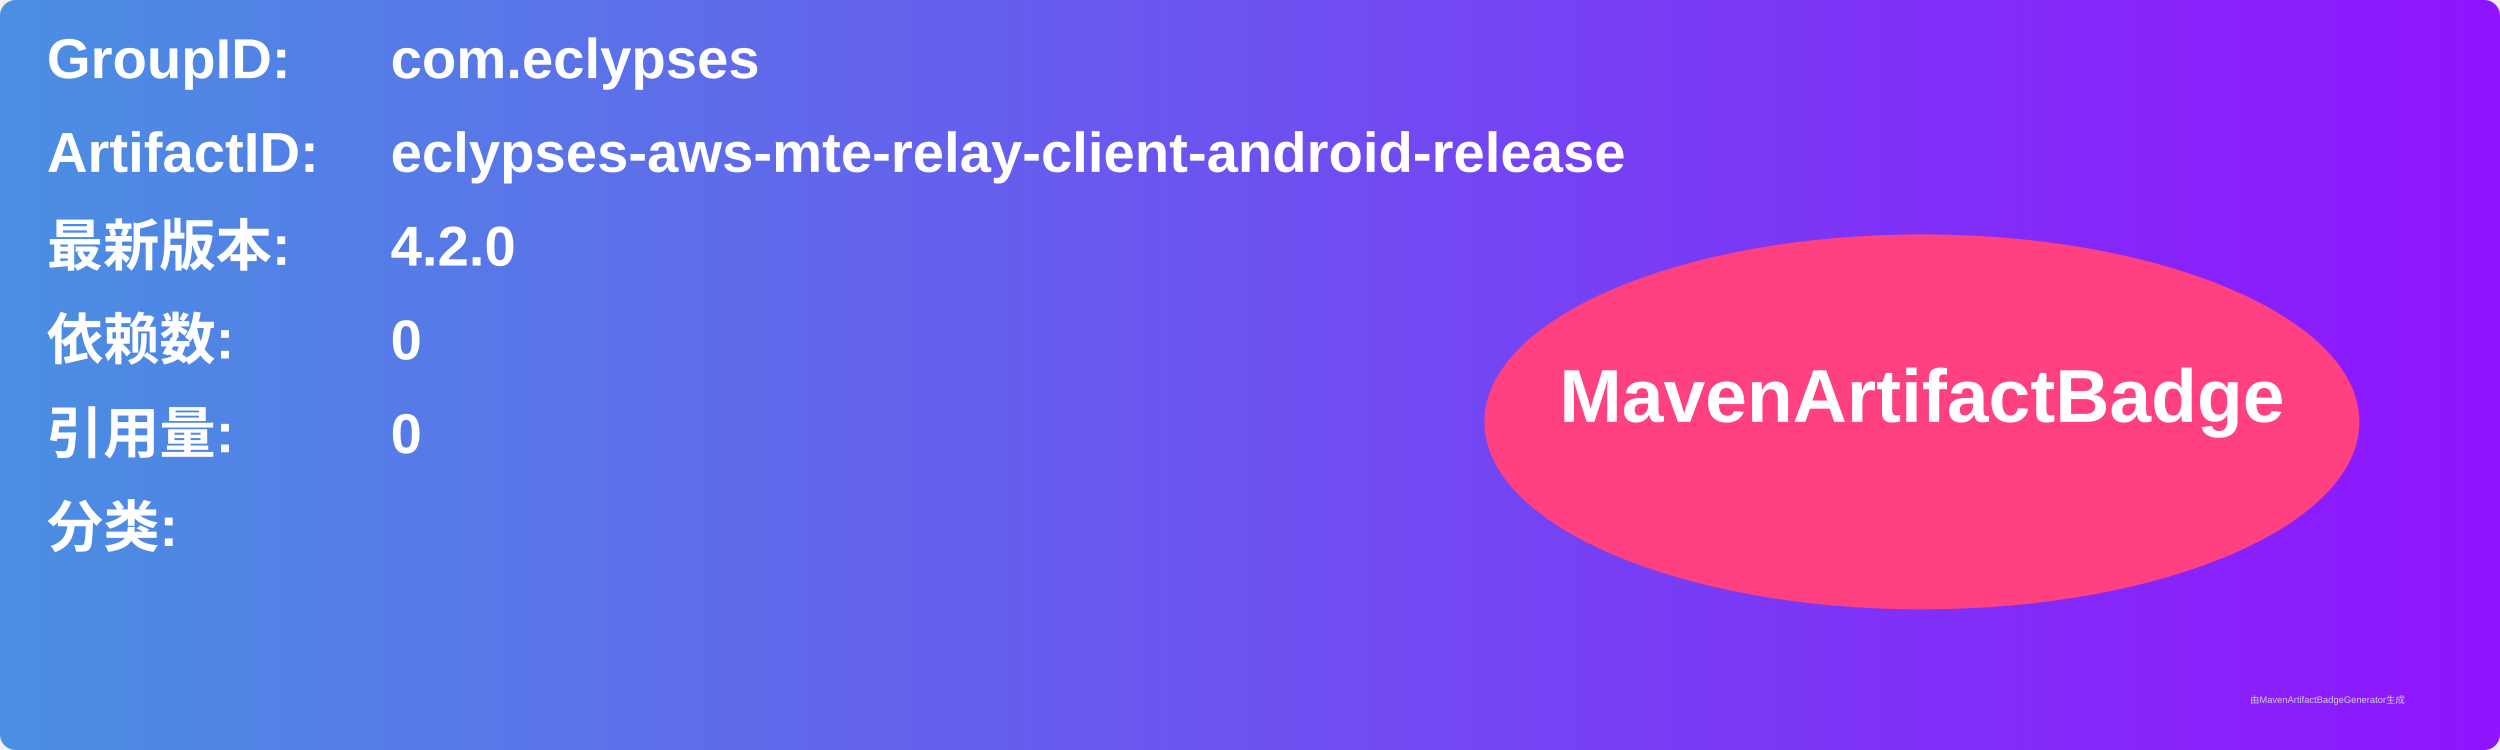
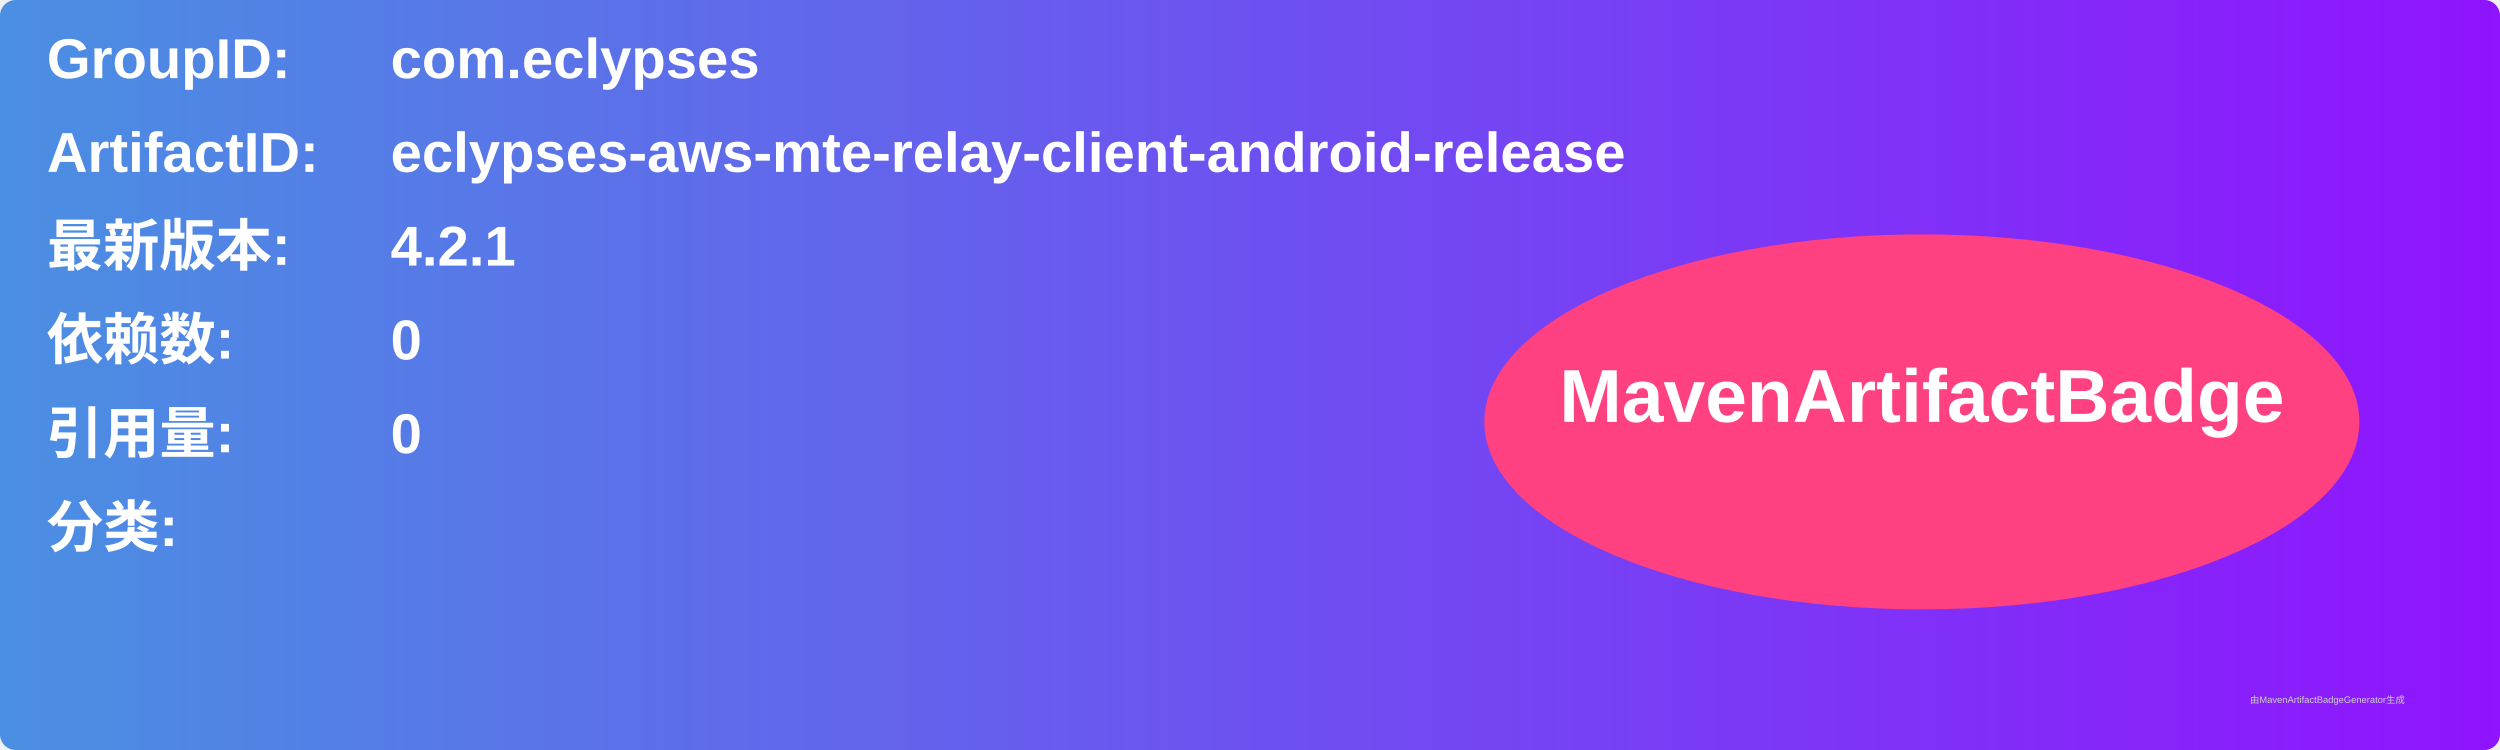
<svg xmlns="http://www.w3.org/2000/svg" width="800" height="240" viewBox="0 0 800 240">
  <linearGradient id="grad" x1="0%" y1="0%" x2="100%" y2="0%">
    <stop offset="0%" stop-color="#4a90e2" />
    <stop offset="100%" stop-color="#9013fe" />
  </linearGradient>
  <rect width="100%" height="100%" rx="5" ry="5" fill="url(#grad)" />
  <g transform="translate(15, 15)">
    <text x="0" y="10" font-family="Arial" font-size="18" fill="white" font-weight="bold" width="260">GroupID:</text>
    <text x="110" y="10" font-family="Arial" font-size="18" fill="white" font-weight="bold" width="460">com.eclypses</text>
    <text x="0" y="40" font-family="Arial" font-size="18" fill="white" font-weight="bold" width="260">ArtifactID:</text>
    <text x="110" y="40" font-family="Arial" font-size="18" fill="white" font-weight="bold" width="460">eclypses-aws-mte-relay-client-android-release</text>
    <text x="0" y="70" font-family="Arial" font-size="18" fill="white" font-weight="bold">最新版本:</text>
    <text x="110" y="70" font-family="Arial" font-size="18" fill="white" font-weight="bold">
-       <tspan font-weight="bold">4.2.0</tspan>
+       <tspan font-weight="bold">4.2.1</tspan>
    </text>
    <text x="0" y="100" font-family="Arial" font-size="18" fill="white" font-weight="bold">依赖数: </text>
    <text x="110" y="100" font-family="Arial" font-size="18" fill="white">
      <tspan font-weight="bold">0</tspan>
    </text>
    <text x="0" y="130" font-family="Arial" font-size="18" fill="white" font-weight="bold">引用量: </text>
    <text x="110" y="130" font-family="Arial" font-size="18" fill="white">
      <tspan font-weight="bold">0</tspan>
    </text>
    <text x="0" y="160" font-family="Arial" font-size="18" fill="white" font-weight="bold">分类:</text>
    <text x="10" y="190" font-family="Arial" font-size="10" fill="white">
      <tspan font-weight="bold" />
    </text>
    <ellipse cx="600" cy="120" rx="140" ry="60" fill="#ff4081" />
    <text x="600" y="120" text-anchor="middle" font-family="Arial" font-size="24" fill="white" font-weight="bold">MavenArtifactBadge</text>
  </g>
  <text x="720" y="225" font-family="Arial" font-size="3" fill="#d0d0d0">由MavenArtifactBadgeGenerator生成</text>
</svg>
